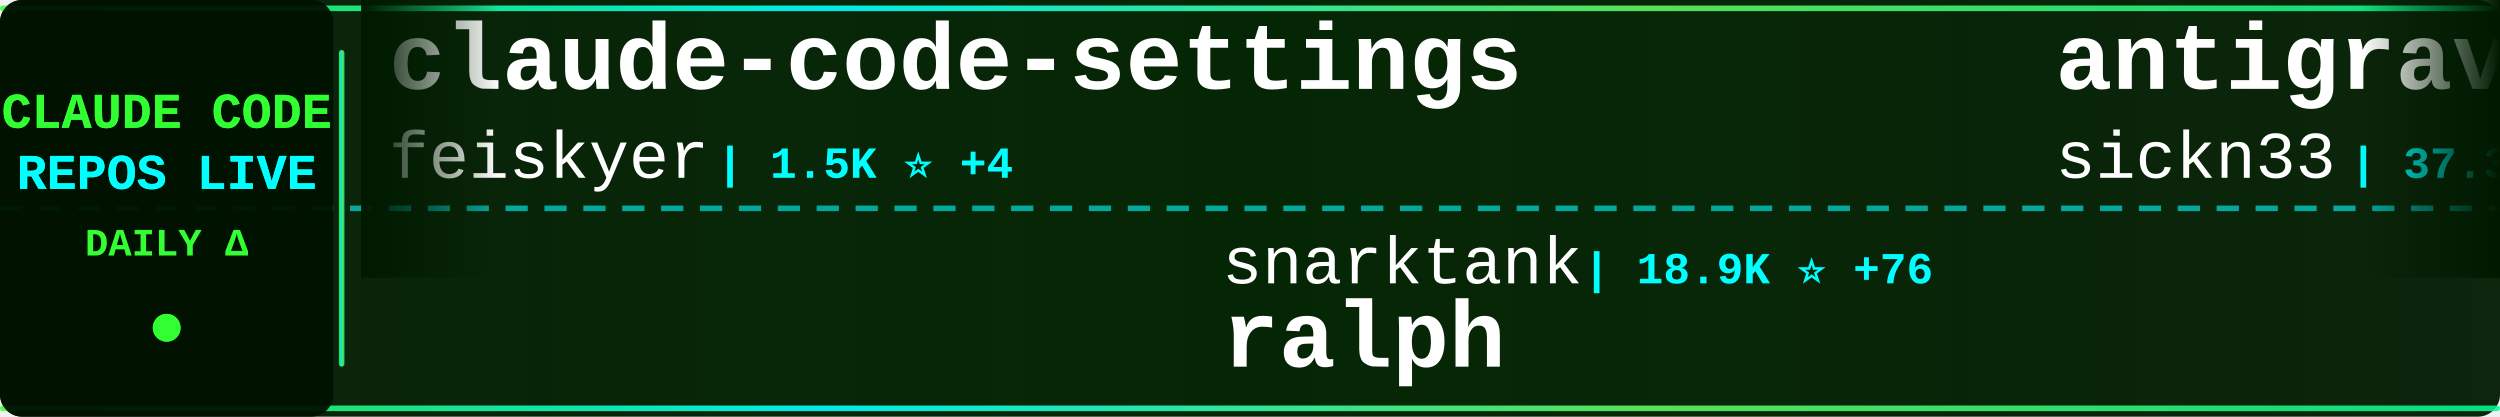
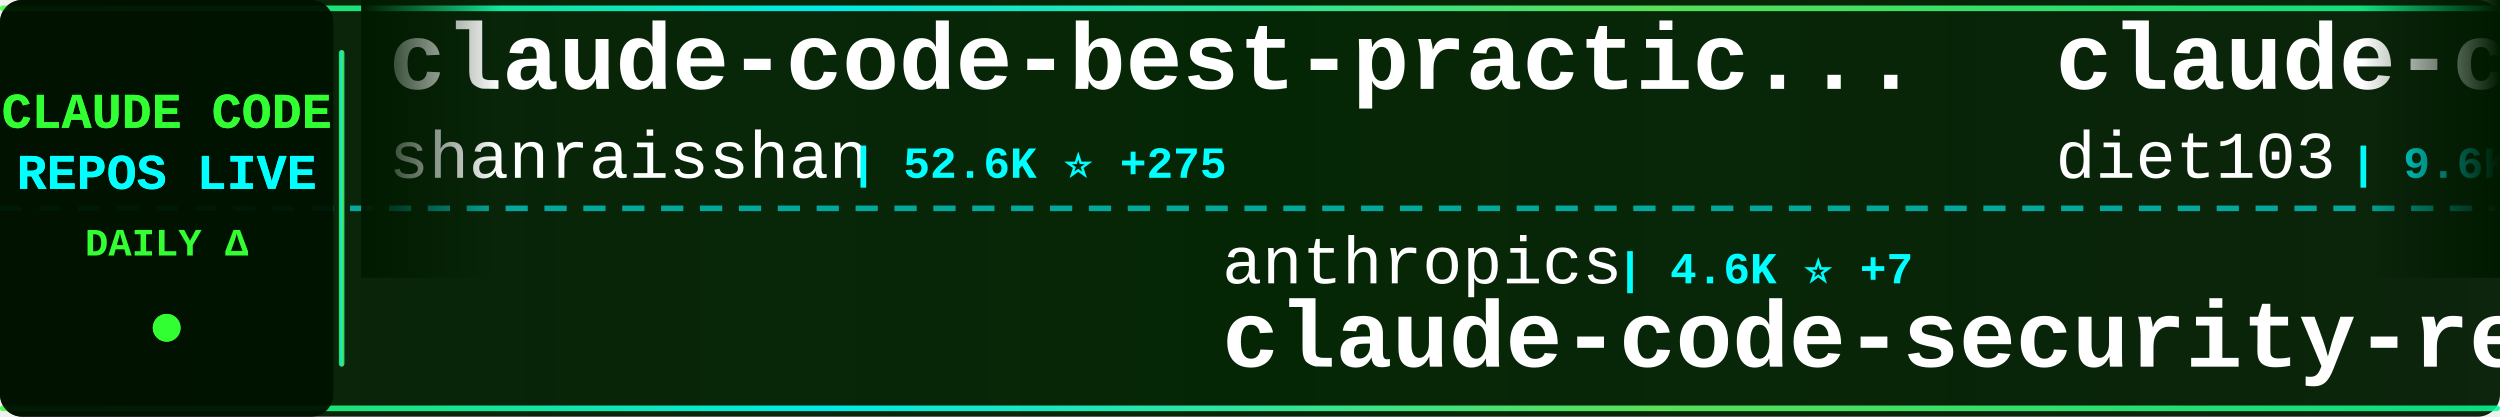
<svg xmlns="http://www.w3.org/2000/svg" width="900" height="150">
  <defs>
    <linearGradient id="tickerBg" x1="0%" y1="0%" x2="100%" y2="0%">
      <stop offset="0%" style="stop-color:#001a00;stop-opacity:0.95" />
      <stop offset="50%" style="stop-color:#002200;stop-opacity:0.98" />
      <stop offset="100%" style="stop-color:#001a00;stop-opacity:0.95" />
    </linearGradient>
    <linearGradient id="borderGrad" x1="0%" y1="0%" x2="100%" y2="0%">
      <stop offset="0%" style="stop-color:#33ff33;stop-opacity:0.85">
        <animate attributeName="stop-opacity" values="0.85;1;0.85" dur="2s" repeatCount="indefinite" />
      </stop>
      <stop offset="33%" style="stop-color:#00ffff;stop-opacity:0.9">
        <animate attributeName="stop-opacity" values="0.9;1;0.9" dur="2.2s" repeatCount="indefinite" />
      </stop>
      <stop offset="66%" style="stop-color:#66ff66;stop-opacity:0.85">
        <animate attributeName="stop-opacity" values="0.85;1;0.85" dur="1.8s" repeatCount="indefinite" />
      </stop>
      <stop offset="100%" style="stop-color:#00ff99;stop-opacity:0.85">
        <animate attributeName="stop-opacity" values="0.85;1;0.85" dur="2s" repeatCount="indefinite" />
      </stop>
    </linearGradient>
    <filter id="textGlow">
      <feGaussianBlur stdDeviation="0.1" result="coloredBlur" />
      <feMerge>
        <feMergeNode in="coloredBlur" />
        <feMergeNode in="SourceGraphic" />
      </feMerge>
    </filter>
    <filter id="metricGlow">
      <feGaussianBlur stdDeviation="0.2" result="coloredBlur" />
      <feMerge>
        <feMergeNode in="coloredBlur" />
        <feMergeNode in="SourceGraphic" />
      </feMerge>
    </filter>
    <linearGradient id="leftFade" x1="0%" y1="0%" x2="100%" y2="0%">
      <stop offset="0%" style="stop-color:#001a00;stop-opacity:1" />
      <stop offset="100%" style="stop-color:#001a00;stop-opacity:0" />
    </linearGradient>
    <linearGradient id="rightFade" x1="0%" y1="0%" x2="100%" y2="0%">
      <stop offset="0%" style="stop-color:#001a00;stop-opacity:0" />
      <stop offset="100%" style="stop-color:#001a00;stop-opacity:1" />
    </linearGradient>
  </defs>
  <rect width="900" height="150" fill="url(#tickerBg)" rx="8" />
  <rect x="0" y="2" width="900" height="2" fill="url(#borderGrad)" rx="1" />
  <rect x="0" y="146" width="900" height="2" fill="url(#borderGrad)" rx="1" />
  <line x1="0" y1="75" x2="900" y2="75" stroke="#00ffff" stroke-width="2" stroke-dasharray="8 6" opacity="0.6" />
  <rect x="0" y="0" width="120" height="150" fill="#001100" opacity="0.95" rx="8" />
  <text x="60" y="46" font-family="'Courier New', monospace" font-size="18" font-weight="bold" fill="#33ff33" text-anchor="middle" filter="url(#textGlow)">
    CLAUDE CODE
  </text>
  <text x="60" y="68" font-family="'Courier New', monospace" font-size="18" font-weight="bold" fill="#00ffff" text-anchor="middle" filter="url(#textGlow)">
    REPOS LIVE
  </text>
  <text x="60" y="92" font-family="'Courier New', monospace" font-size="14" font-weight="bold" fill="#33ff33" text-anchor="middle">
    DAILY Δ
  </text>
  <circle cx="60" cy="118" r="5" fill="#33ff33" filter="url(#metricGlow)">
    <animate attributeName="r" values="4;6;4" dur="1.5s" repeatCount="indefinite" />
    <animate attributeName="opacity" values="0.6;1;0.6" dur="1.5s" repeatCount="indefinite" />
  </circle>
  <rect x="122" y="18" width="2" height="114" fill="url(#borderGrad)" rx="1" />
  <clipPath id="tickerClip">
    <rect x="130" y="0" width="770" height="150" />
  </clipPath>
  <g clip-path="url(#tickerClip)">
    <g id="tickerItems">
      <animateTransform attributeName="transform" attributeType="XML" type="translate" from="0 0" to="-3000 0" dur="54s" repeatCount="indefinite" />
      <g transform="translate(0, 0)">
-         <text x="140" y="32" font-family="'Courier New', monospace" font-size="34" font-weight="bold" fill="#ffffff">claude-code-settings</text>
-         <text x="140" y="64" font-family="'Courier New', monospace" font-size="24" font-weight="normal" fill="#ffffff" opacity="1.0">feiskyer</text>
-         <text x="258" y="64" font-family="'Courier New', monospace" font-size="16" font-weight="bold" fill="#00ffff"> | 1.5K ⭐ +4</text>
+         <text x="140" y="32" font-family="'Courier New', monospace" font-size="34" font-weight="bold" fill="#ffffff">claude-code-best-practic...</text>
+         <text x="140" y="64" font-family="'Courier New', monospace" font-size="24" font-weight="normal" fill="#ffffff" opacity="1.0">shanraisshan</text>
+         <text x="306" y="64" font-family="'Courier New', monospace" font-size="16" font-weight="bold" fill="#00ffff"> | 52.6K ⭐ +275</text>
      </g>
      <g transform="translate(300, 0)">
-         <text x="140" y="102" font-family="'Courier New', monospace" font-size="24" font-weight="normal" fill="#ffffff" opacity="1.0">snarktank</text>
-         <text x="270" y="102" font-family="'Courier New', monospace" font-size="16" font-weight="bold" fill="#00ffff"> | 18.9K ⭐ +76</text>
-         <text x="140" y="132" font-family="'Courier New', monospace" font-size="34" font-weight="bold" fill="#ffffff">ralph</text>
+         <text x="140" y="102" font-family="'Courier New', monospace" font-size="24" font-weight="normal" fill="#ffffff" opacity="1.0">anthropics</text>
+         <text x="282" y="102" font-family="'Courier New', monospace" font-size="16" font-weight="bold" fill="#00ffff"> | 4.6K ⭐ +7</text>
+         <text x="140" y="132" font-family="'Courier New', monospace" font-size="34" font-weight="bold" fill="#ffffff">claude-code-security-rev...</text>
      </g>
      <g transform="translate(600, 0)">
-         <text x="140" y="32" font-family="'Courier New', monospace" font-size="34" font-weight="bold" fill="#ffffff">antigravity-awesome-skil...</text>
-         <text x="140" y="64" font-family="'Courier New', monospace" font-size="24" font-weight="normal" fill="#ffffff" opacity="1.0">sickn33</text>
-         <text x="246" y="64" font-family="'Courier New', monospace" font-size="16" font-weight="bold" fill="#00ffff"> | 37.3K ⭐ +139</text>
+         <text x="140" y="32" font-family="'Courier New', monospace" font-size="34" font-weight="bold" fill="#ffffff">claude-code-infrastructu...</text>
+         <text x="140" y="64" font-family="'Courier New', monospace" font-size="24" font-weight="normal" fill="#ffffff" opacity="1.0">diet103</text>
+         <text x="246" y="64" font-family="'Courier New', monospace" font-size="16" font-weight="bold" fill="#00ffff"> | 9.6K ⭐ +2</text>
      </g>
      <g transform="translate(900, 0)">
-         <text x="140" y="102" font-family="'Courier New', monospace" font-size="24" font-weight="normal" fill="#ffffff" opacity="1.0">Pimzino</text>
-         <text x="246" y="102" font-family="'Courier New', monospace" font-size="16" font-weight="bold" fill="#00ffff"> | 3.7K ⭐ +4</text>
-         <text x="140" y="132" font-family="'Courier New', monospace" font-size="34" font-weight="bold" fill="#ffffff">claude-code-spec-workflo...</text>
+         <text x="140" y="102" font-family="'Courier New', monospace" font-size="24" font-weight="normal" fill="#ffffff" opacity="1.0">alejandrobalderas</text>
+         <text x="366" y="102" font-family="'Courier New', monospace" font-size="16" font-weight="bold" fill="#00ffff"> | 1.9K ⭐ +5</text>
+         <text x="140" y="132" font-family="'Courier New', monospace" font-size="34" font-weight="bold" fill="#ffffff">claude-code-from-source</text>
      </g>
      <g transform="translate(1200, 0)">
-         <text x="140" y="32" font-family="'Courier New', monospace" font-size="34" font-weight="bold" fill="#ffffff">claude-code-book</text>
-         <text x="140" y="64" font-family="'Courier New', monospace" font-size="24" font-weight="normal" fill="#ffffff" opacity="1.0">lintsinghua</text>
-         <text x="294" y="64" font-family="'Courier New', monospace" font-size="16" font-weight="bold" fill="#00ffff"> | 3.2K ⭐ +20</text>
+         <text x="140" y="32" font-family="'Courier New', monospace" font-size="34" font-weight="bold" fill="#ffffff">claude-code-hooks-master...</text>
+         <text x="140" y="64" font-family="'Courier New', monospace" font-size="24" font-weight="normal" fill="#ffffff" opacity="1.0">disler</text>
+         <text x="234" y="64" font-family="'Courier New', monospace" font-size="16" font-weight="bold" fill="#00ffff"> | 3.7K ⭐ +2</text>
      </g>
      <g transform="translate(1500, 0)">
-         <text x="140" y="102" font-family="'Courier New', monospace" font-size="24" font-weight="normal" fill="#ffffff" opacity="1.0">Cranot</text>
-         <text x="234" y="102" font-family="'Courier New', monospace" font-size="16" font-weight="bold" fill="#00ffff"> | 2.7K ⭐ +1</text>
-         <text x="140" y="132" font-family="'Courier New', monospace" font-size="34" font-weight="bold" fill="#ffffff">claude-code-guide</text>
+         <text x="140" y="102" font-family="'Courier New', monospace" font-size="24" font-weight="normal" fill="#ffffff" opacity="1.0">affaan-m</text>
+         <text x="258" y="102" font-family="'Courier New', monospace" font-size="16" font-weight="bold" fill="#00ffff"> | 180.3K ⭐ +1.0K</text>
+         <text x="140" y="132" font-family="'Courier New', monospace" font-size="34" font-weight="bold" fill="#ffffff">everything-claude-code</text>
      </g>
      <g transform="translate(1800, 0)">
-         <text x="140" y="32" font-family="'Courier New', monospace" font-size="34" font-weight="bold" fill="#ffffff">my-claude-code-setup</text>
-         <text x="140" y="64" font-family="'Courier New', monospace" font-size="24" font-weight="normal" fill="#ffffff" opacity="1.0">centminmod</text>
-         <text x="282" y="64" font-family="'Courier New', monospace" font-size="16" font-weight="bold" fill="#00ffff"> | 2.3K ⭐ +2</text>
+         <text x="140" y="32" font-family="'Courier New', monospace" font-size="34" font-weight="bold" fill="#ffffff">claude-code-showcase</text>
+         <text x="140" y="64" font-family="'Courier New', monospace" font-size="24" font-weight="normal" fill="#ffffff" opacity="1.0">ChrisWiles</text>
+         <text x="282" y="64" font-family="'Courier New', monospace" font-size="16" font-weight="bold" fill="#00ffff"> | 5.9K ⭐ +5</text>
      </g>
      <g transform="translate(2100, 0)">
-         <text x="140" y="102" font-family="'Courier New', monospace" font-size="24" font-weight="normal" fill="#ffffff" opacity="1.0">SeemSeam</text>
-         <text x="258" y="102" font-family="'Courier New', monospace" font-size="16" font-weight="bold" fill="#00ffff"> | 2.5K ⭐ +20</text>
-         <text x="140" y="132" font-family="'Courier New', monospace" font-size="34" font-weight="bold" fill="#ffffff">claude_codex_bridge</text>
+         <text x="140" y="102" font-family="'Courier New', monospace" font-size="24" font-weight="normal" fill="#ffffff" opacity="1.0">Yeachan-Heo</text>
+         <text x="294" y="102" font-family="'Courier New', monospace" font-size="16" font-weight="bold" fill="#00ffff"> | 33.5K ⭐ +137</text>
+         <text x="140" y="132" font-family="'Courier New', monospace" font-size="34" font-weight="bold" fill="#ffffff">oh-my-claudecode</text>
      </g>
      <g transform="translate(2400, 0)">
-         <text x="140" y="32" font-family="'Courier New', monospace" font-size="34" font-weight="bold" fill="#ffffff">claude-code-router</text>
-         <text x="140" y="64" font-family="'Courier New', monospace" font-size="24" font-weight="normal" fill="#ffffff" opacity="1.0">musistudio</text>
-         <text x="282" y="64" font-family="'Courier New', monospace" font-size="16" font-weight="bold" fill="#00ffff"> | 33.9K ⭐ +60</text>
+         <text x="140" y="32" font-family="'Courier New', monospace" font-size="34" font-weight="bold" fill="#ffffff">claude-code-proxy</text>
+         <text x="140" y="64" font-family="'Courier New', monospace" font-size="24" font-weight="normal" fill="#ffffff" opacity="1.0">1rgs</text>
+         <text x="210" y="64" font-family="'Courier New', monospace" font-size="16" font-weight="bold" fill="#00ffff"> | 3.6K ⭐ +4</text>
      </g>
      <g transform="translate(2700, 0)">
-         <text x="140" y="102" font-family="'Courier New', monospace" font-size="24" font-weight="normal" fill="#ffffff" opacity="1.0">Piebald-AI</text>
-         <text x="282" y="102" font-family="'Courier New', monospace" font-size="16" font-weight="bold" fill="#00ffff"> | 10.1K ⭐ +41</text>
-         <text x="140" y="132" font-family="'Courier New', monospace" font-size="34" font-weight="bold" fill="#ffffff">claude-code-system-promp...</text>
+         <text x="140" y="102" font-family="'Courier New', monospace" font-size="24" font-weight="normal" fill="#ffffff" opacity="1.0">davila7</text>
+         <text x="246" y="102" font-family="'Courier New', monospace" font-size="16" font-weight="bold" fill="#00ffff"> | 27.2K ⭐ +40</text>
+         <text x="140" y="132" font-family="'Courier New', monospace" font-size="34" font-weight="bold" fill="#ffffff">claude-code-templates</text>
      </g>
      <g transform="translate(3000, 0)">
-         <text x="140" y="32" font-family="'Courier New', monospace" font-size="34" font-weight="bold" fill="#ffffff">claude-code-settings</text>
-         <text x="140" y="64" font-family="'Courier New', monospace" font-size="24" font-weight="normal" fill="#ffffff" opacity="1.0">feiskyer</text>
-         <text x="258" y="64" font-family="'Courier New', monospace" font-size="16" font-weight="bold" fill="#00ffff"> | 1.5K ⭐ +4</text>
+         <text x="140" y="32" font-family="'Courier New', monospace" font-size="34" font-weight="bold" fill="#ffffff">claude-code-best-practic...</text>
+         <text x="140" y="64" font-family="'Courier New', monospace" font-size="24" font-weight="normal" fill="#ffffff" opacity="1.0">shanraisshan</text>
+         <text x="306" y="64" font-family="'Courier New', monospace" font-size="16" font-weight="bold" fill="#00ffff"> | 52.6K ⭐ +275</text>
      </g>
      <g transform="translate(3300, 0)">
-         <text x="140" y="102" font-family="'Courier New', monospace" font-size="24" font-weight="normal" fill="#ffffff" opacity="1.0">snarktank</text>
-         <text x="270" y="102" font-family="'Courier New', monospace" font-size="16" font-weight="bold" fill="#00ffff"> | 18.9K ⭐ +76</text>
-         <text x="140" y="132" font-family="'Courier New', monospace" font-size="34" font-weight="bold" fill="#ffffff">ralph</text>
+         <text x="140" y="102" font-family="'Courier New', monospace" font-size="24" font-weight="normal" fill="#ffffff" opacity="1.0">anthropics</text>
+         <text x="282" y="102" font-family="'Courier New', monospace" font-size="16" font-weight="bold" fill="#00ffff"> | 4.6K ⭐ +7</text>
+         <text x="140" y="132" font-family="'Courier New', monospace" font-size="34" font-weight="bold" fill="#ffffff">claude-code-security-rev...</text>
      </g>
      <g transform="translate(3600, 0)">
-         <text x="140" y="32" font-family="'Courier New', monospace" font-size="34" font-weight="bold" fill="#ffffff">antigravity-awesome-skil...</text>
-         <text x="140" y="64" font-family="'Courier New', monospace" font-size="24" font-weight="normal" fill="#ffffff" opacity="1.0">sickn33</text>
-         <text x="246" y="64" font-family="'Courier New', monospace" font-size="16" font-weight="bold" fill="#00ffff"> | 37.3K ⭐ +139</text>
+         <text x="140" y="32" font-family="'Courier New', monospace" font-size="34" font-weight="bold" fill="#ffffff">claude-code-infrastructu...</text>
+         <text x="140" y="64" font-family="'Courier New', monospace" font-size="24" font-weight="normal" fill="#ffffff" opacity="1.0">diet103</text>
+         <text x="246" y="64" font-family="'Courier New', monospace" font-size="16" font-weight="bold" fill="#00ffff"> | 9.6K ⭐ +2</text>
      </g>
      <g transform="translate(3900, 0)">
-         <text x="140" y="102" font-family="'Courier New', monospace" font-size="24" font-weight="normal" fill="#ffffff" opacity="1.0">Pimzino</text>
-         <text x="246" y="102" font-family="'Courier New', monospace" font-size="16" font-weight="bold" fill="#00ffff"> | 3.7K ⭐ +4</text>
-         <text x="140" y="132" font-family="'Courier New', monospace" font-size="34" font-weight="bold" fill="#ffffff">claude-code-spec-workflo...</text>
+         <text x="140" y="102" font-family="'Courier New', monospace" font-size="24" font-weight="normal" fill="#ffffff" opacity="1.0">alejandrobalderas</text>
+         <text x="366" y="102" font-family="'Courier New', monospace" font-size="16" font-weight="bold" fill="#00ffff"> | 1.9K ⭐ +5</text>
+         <text x="140" y="132" font-family="'Courier New', monospace" font-size="34" font-weight="bold" fill="#ffffff">claude-code-from-source</text>
      </g>
    </g>
  </g>
  <rect x="130" y="0" width="50" height="100" fill="url(#leftFade)" />
  <rect x="850" y="0" width="50" height="100" fill="url(#rightFade)" />
</svg>
